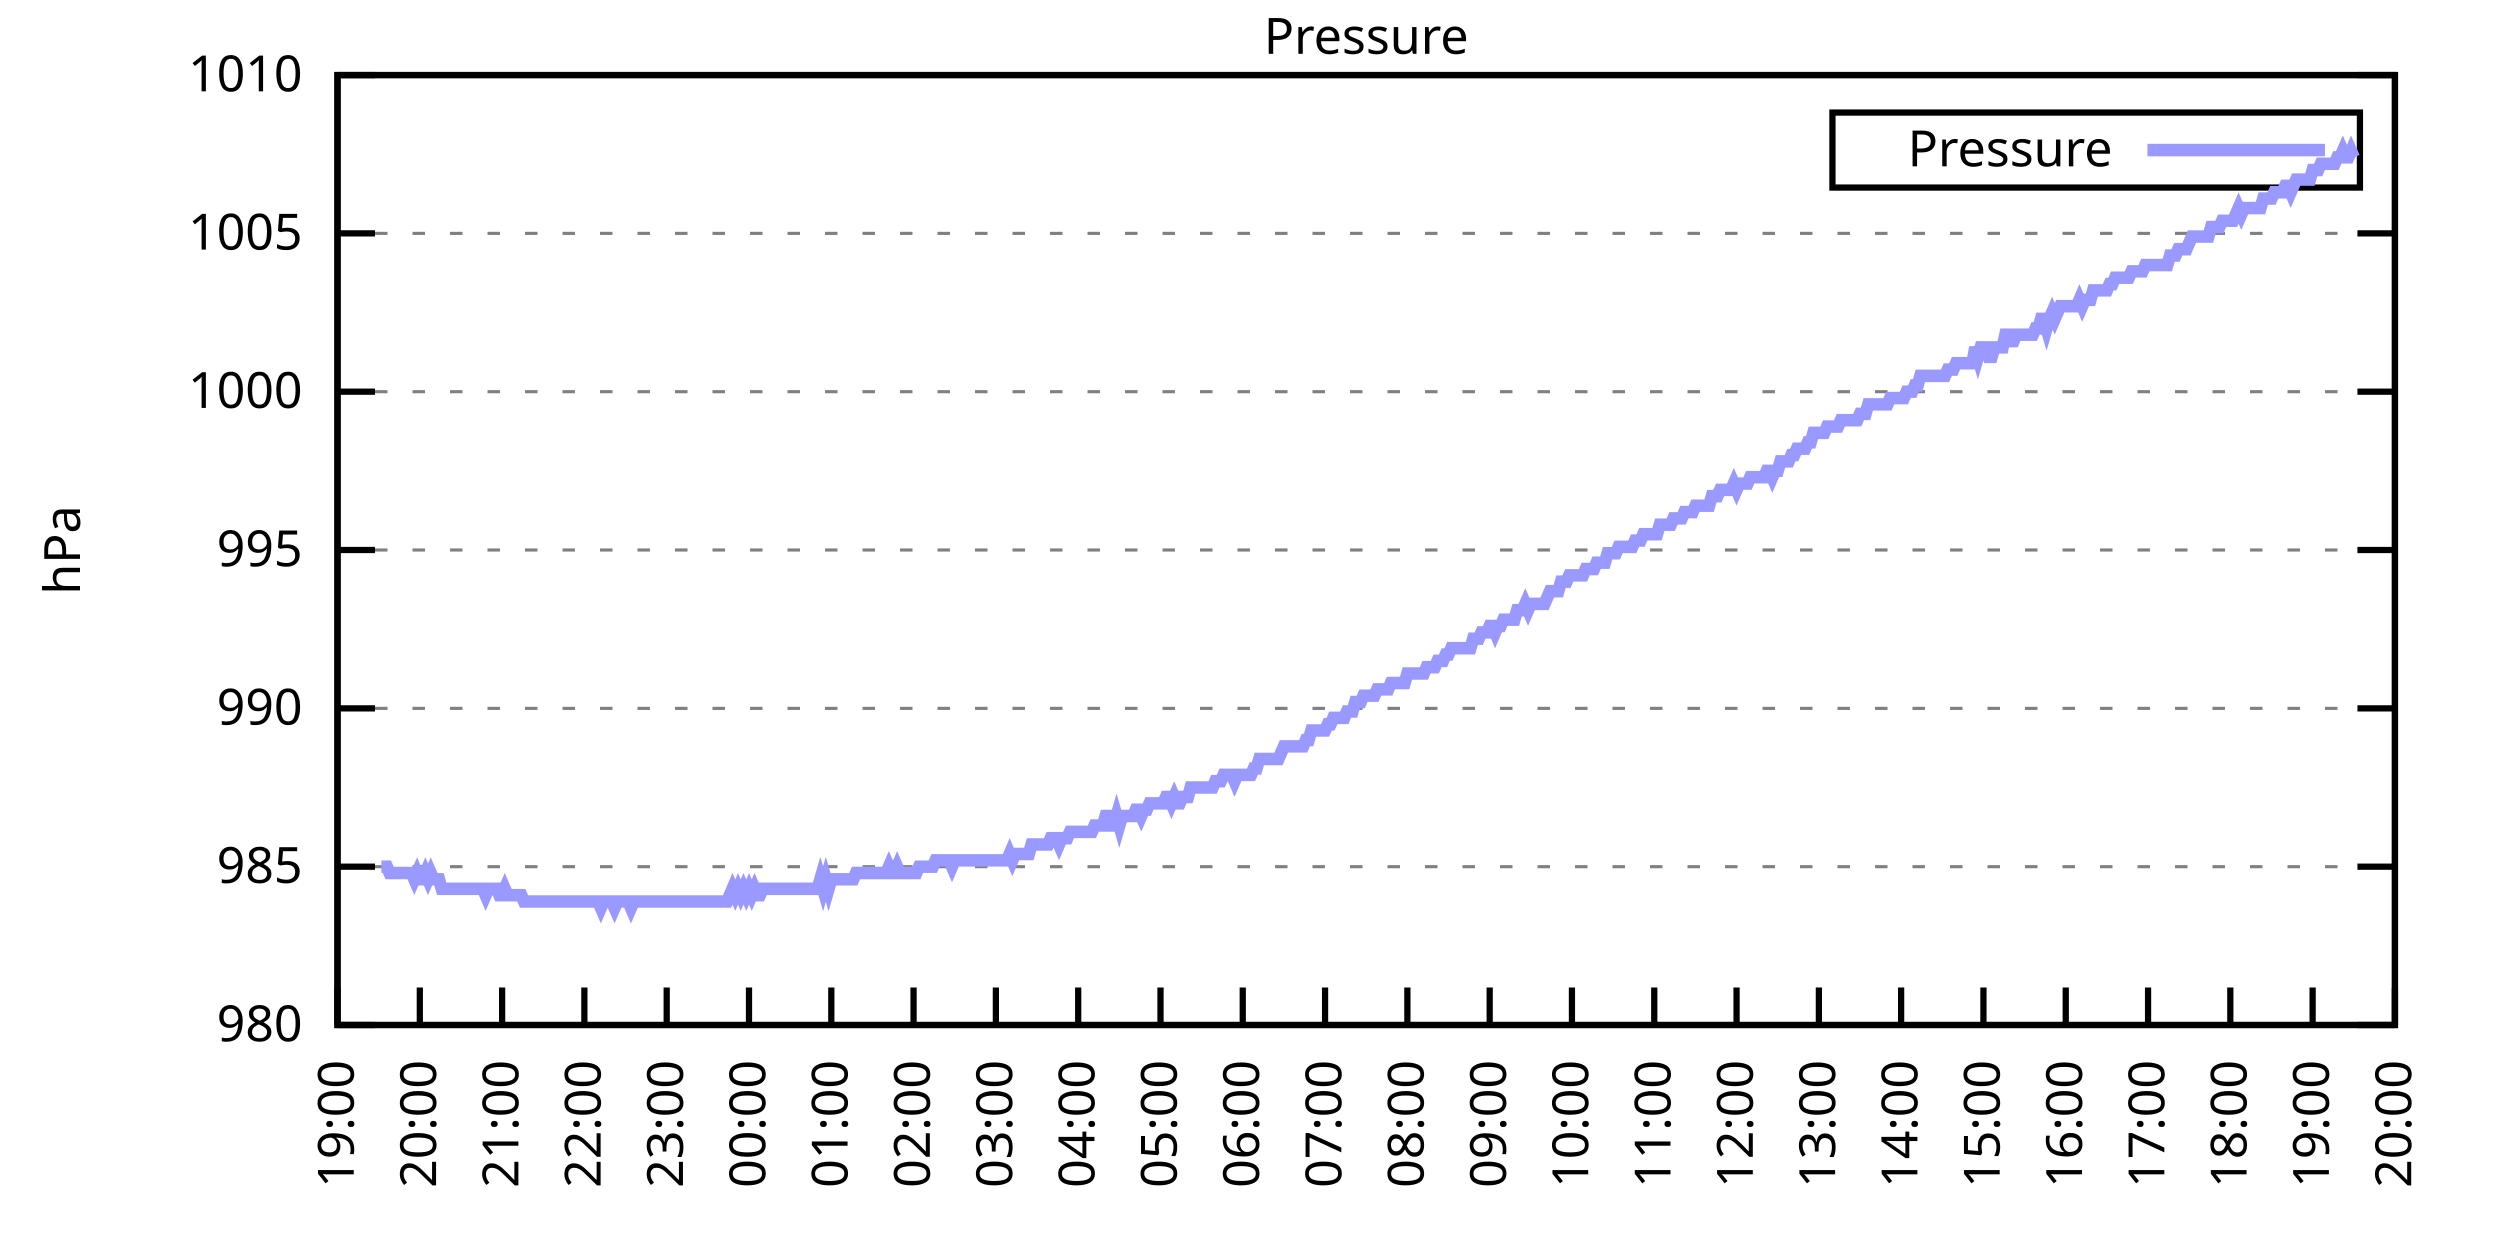
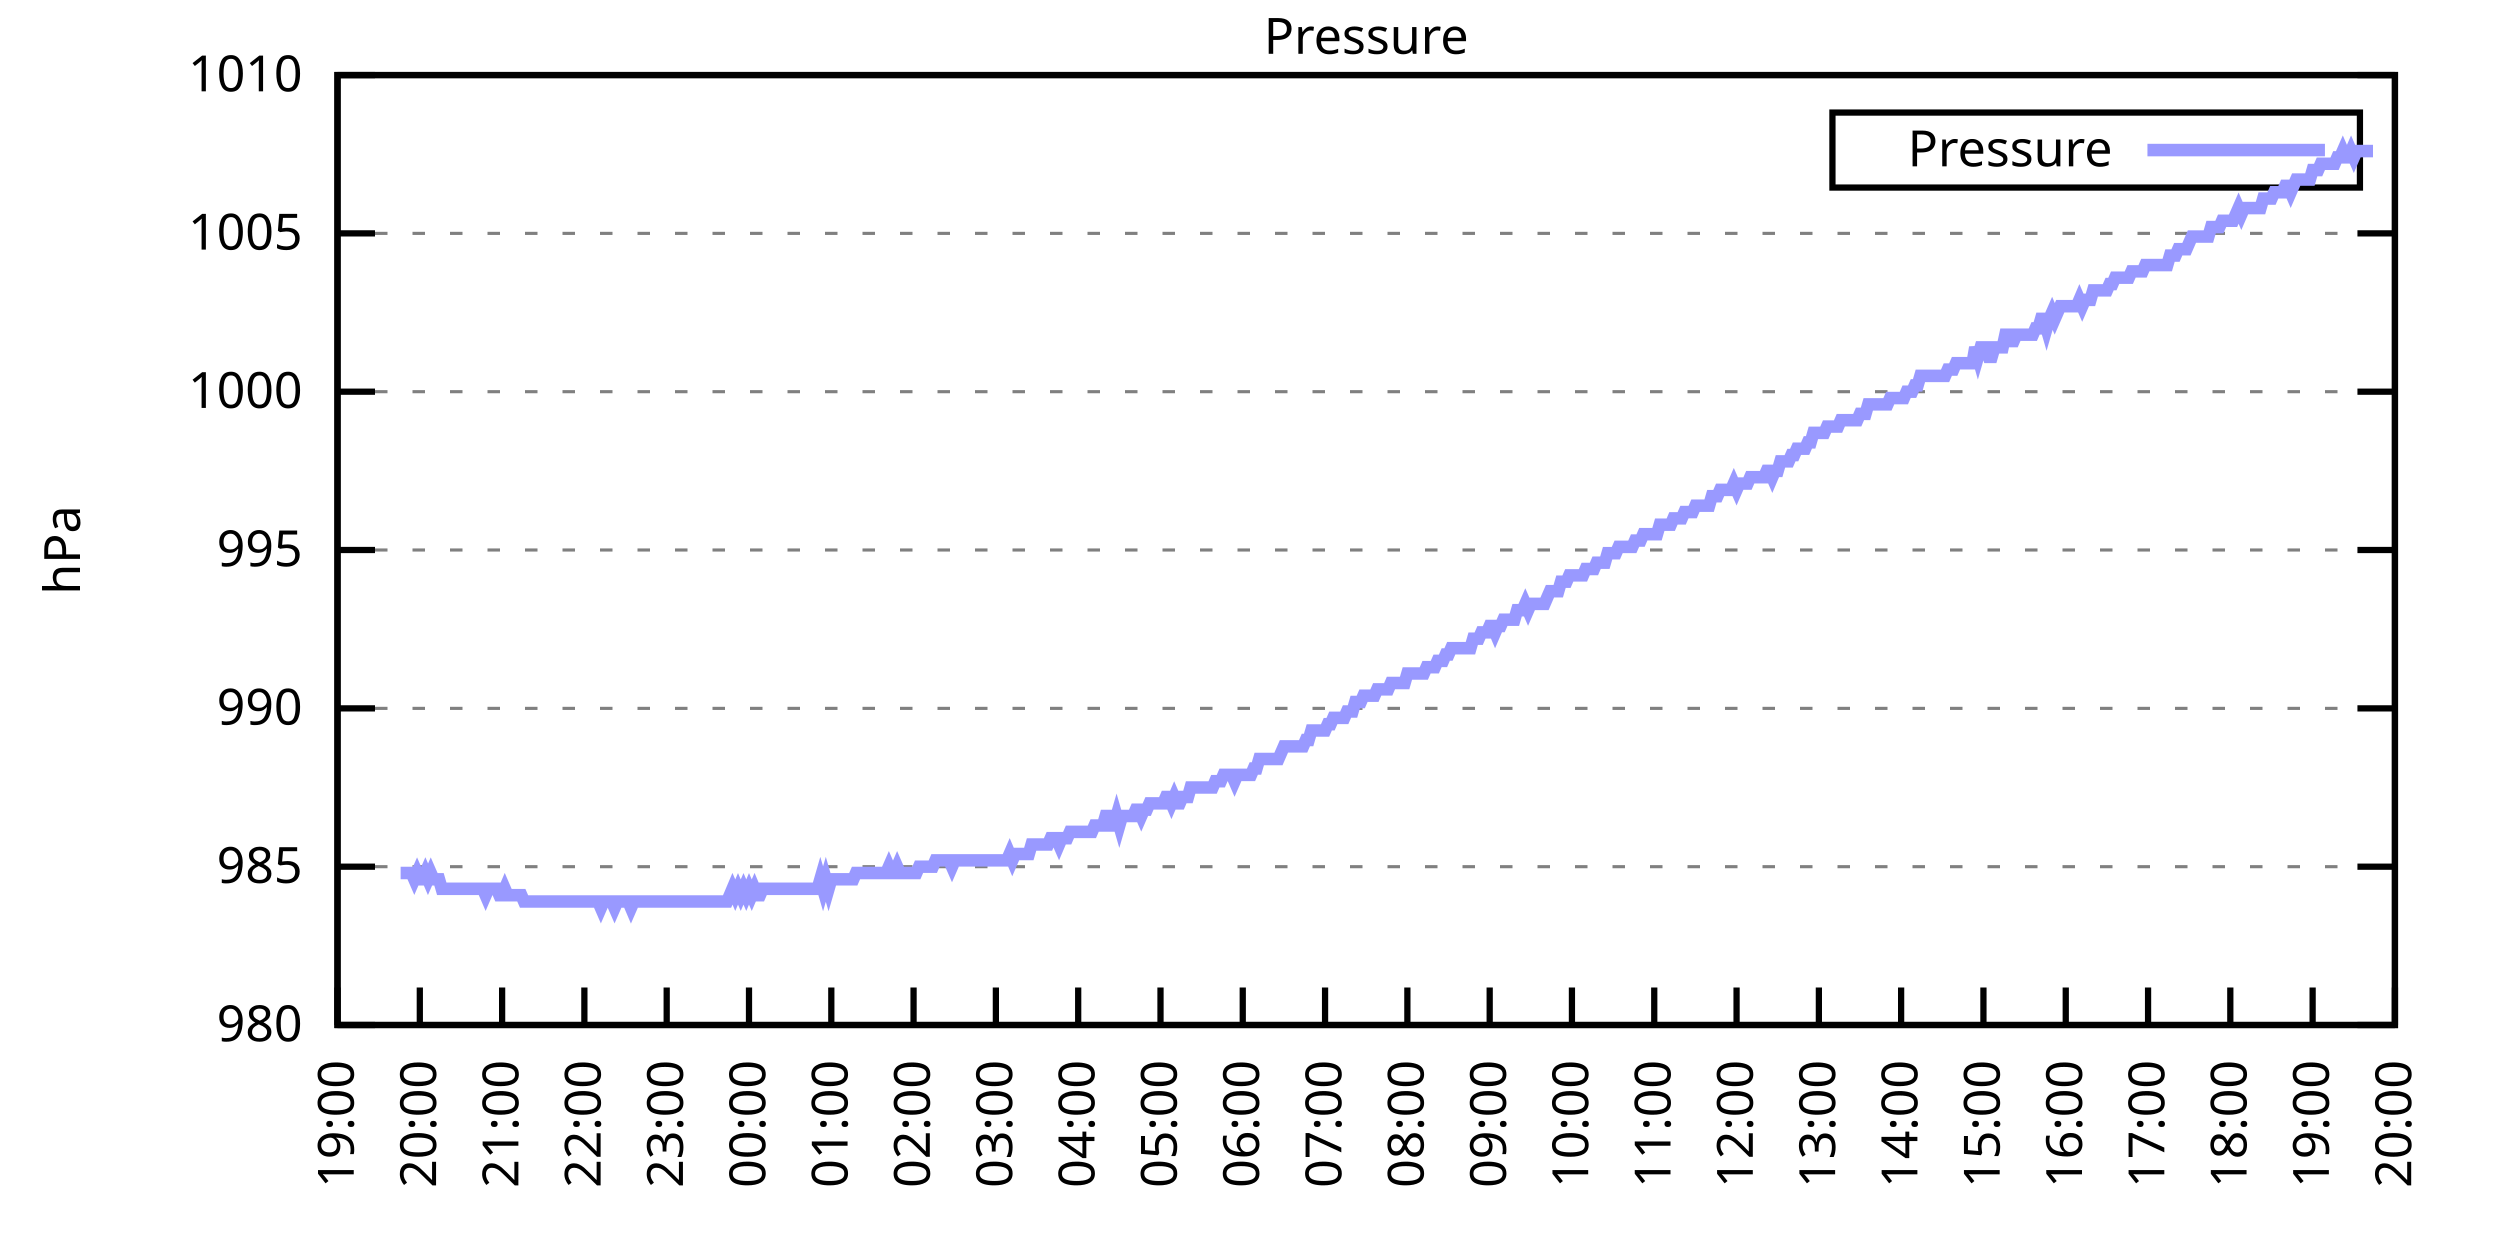
<svg xmlns="http://www.w3.org/2000/svg" xmlns:xlink="http://www.w3.org/1999/xlink" width="400" height="200" viewBox="0 0 400 200">
  <g id="gnuplot_canvas">
    <rect x="0" y="0" width="400" height="200" fill="none" />
    <defs>
      <circle id="gpDot" r="0.5" stroke-width="0.5" stroke="currentColor" />
      <path id="gpPt0" stroke-width="0.333" stroke="currentColor" d="M-1,0 h2 M0,-1 v2" />
      <path id="gpPt1" stroke-width="0.333" stroke="currentColor" d="M-1,-1 L1,1 M1,-1 L-1,1" />
      <path id="gpPt2" stroke-width="0.333" stroke="currentColor" d="M-1,0 L1,0 M0,-1 L0,1 M-1,-1 L1,1 M-1,1 L1,-1" />
      <rect id="gpPt3" stroke-width="0.333" stroke="currentColor" x="-1" y="-1" width="2" height="2" />
      <rect id="gpPt4" stroke-width="0.333" stroke="currentColor" fill="currentColor" x="-1" y="-1" width="2" height="2" />
      <circle id="gpPt5" stroke-width="0.333" stroke="currentColor" cx="0" cy="0" r="1" />
      <use xlink:href="#gpPt5" id="gpPt6" fill="currentColor" stroke="none" />
      <path id="gpPt7" stroke-width="0.333" stroke="currentColor" d="M0,-1.33 L-1.33,0.67 L1.33,0.67 z" />
      <use xlink:href="#gpPt7" id="gpPt8" fill="currentColor" stroke="none" />
      <use xlink:href="#gpPt7" id="gpPt9" stroke="currentColor" transform="rotate(180)" />
      <use xlink:href="#gpPt9" id="gpPt10" fill="currentColor" stroke="none" />
      <use xlink:href="#gpPt3" id="gpPt11" stroke="currentColor" transform="rotate(45)" />
      <use xlink:href="#gpPt11" id="gpPt12" fill="currentColor" stroke="none" />
      <path id="gpPt13" stroke-width="0.333" stroke="currentColor" d="M0,1.330 L1.265,0.411 L0.782,-1.067 L-0.782,-1.076 L-1.265,0.411 z" />
      <use xlink:href="#gpPt13" id="gpPt14" fill="currentColor" stroke="none" />
      <filter id="textbox" filterUnits="objectBoundingBox" x="0" y="0" height="1" width="1">
        <feFlood flood-color="white" flood-opacity="1" result="bgnd" />
        <feComposite in="SourceGraphic" in2="bgnd" operator="atop" />
      </filter>
      <filter id="greybox" filterUnits="objectBoundingBox" x="0" y="0" height="1" width="1">
        <feFlood flood-color="lightgrey" flood-opacity="1" result="grey" />
        <feComposite in="SourceGraphic" in2="grey" operator="atop" />
      </filter>
    </defs>
    <g fill="none" color="white" stroke="currentColor" stroke-width="1.00" stroke-linecap="butt" stroke-linejoin="miter">
</g>
    <g fill="none" color="black" stroke="currentColor" stroke-width="1.00" stroke-linecap="butt" stroke-linejoin="miter">
      <g stroke="none" shape-rendering="crispEdges">
        <polygon fill="rgb(255, 255, 255)" points="54.00,164.00 383.18,164.00 383.18,12.02 54.00,12.02 " />
      </g>
    </g>
    <g fill="none" color="black" stroke="currentColor" stroke-width="1.00" stroke-linecap="butt" stroke-linejoin="miter">
</g>
    <g fill="none" color="black" stroke="black" stroke-width="0.50" stroke-linecap="butt" stroke-linejoin="miter">
</g>
    <g fill="none" color="gray" stroke="currentColor" stroke-width="0.50" stroke-linecap="butt" stroke-linejoin="miter">
      <path stroke="gray" stroke-dasharray="2,4" class="gridline" d="M54.00,164.00 L383.19,164.00  " />
    </g>
    <g fill="none" color="gray" stroke="gray" stroke-width="1.00" stroke-linecap="butt" stroke-linejoin="miter">
</g>
    <g fill="none" color="black" stroke="currentColor" stroke-width="1.00" stroke-linecap="butt" stroke-linejoin="miter">
      <path stroke="black" d="M54.00,164.00 L60.00,164.00 M383.19,164.00 L377.19,164.00  " />
      <g transform="translate(48.40,166.60)" stroke="none" fill="black" font-family="Sans" font-size="8.00" text-anchor="end">
        <text>
          <tspan font-family="Sans"> 980</tspan>
        </text>
      </g>
    </g>
    <g fill="none" color="black" stroke="currentColor" stroke-width="1.00" stroke-linecap="butt" stroke-linejoin="miter">
</g>
    <g fill="none" color="black" stroke="black" stroke-width="0.50" stroke-linecap="butt" stroke-linejoin="miter">
</g>
    <g fill="none" color="gray" stroke="currentColor" stroke-width="0.50" stroke-linecap="butt" stroke-linejoin="miter">
      <path stroke="gray" stroke-dasharray="2,4" class="gridline" d="M54.00,138.67 L383.19,138.67  " />
    </g>
    <g fill="none" color="gray" stroke="gray" stroke-width="1.00" stroke-linecap="butt" stroke-linejoin="miter">
</g>
    <g fill="none" color="black" stroke="currentColor" stroke-width="1.00" stroke-linecap="butt" stroke-linejoin="miter">
      <path stroke="black" d="M54.00,138.67 L60.00,138.67 M383.19,138.67 L377.19,138.67  " />
      <g transform="translate(48.40,141.27)" stroke="none" fill="black" font-family="Sans" font-size="8.00" text-anchor="end">
        <text>
          <tspan font-family="Sans"> 985</tspan>
        </text>
      </g>
    </g>
    <g fill="none" color="black" stroke="currentColor" stroke-width="1.00" stroke-linecap="butt" stroke-linejoin="miter">
</g>
    <g fill="none" color="black" stroke="black" stroke-width="0.50" stroke-linecap="butt" stroke-linejoin="miter">
</g>
    <g fill="none" color="gray" stroke="currentColor" stroke-width="0.50" stroke-linecap="butt" stroke-linejoin="miter">
      <path stroke="gray" stroke-dasharray="2,4" class="gridline" d="M54.00,113.34 L383.19,113.34  " />
    </g>
    <g fill="none" color="gray" stroke="gray" stroke-width="1.00" stroke-linecap="butt" stroke-linejoin="miter">
</g>
    <g fill="none" color="black" stroke="currentColor" stroke-width="1.00" stroke-linecap="butt" stroke-linejoin="miter">
      <path stroke="black" d="M54.00,113.34 L60.00,113.34 M383.19,113.34 L377.19,113.34  " />
      <g transform="translate(48.40,115.94)" stroke="none" fill="black" font-family="Sans" font-size="8.00" text-anchor="end">
        <text>
          <tspan font-family="Sans"> 990</tspan>
        </text>
      </g>
    </g>
    <g fill="none" color="black" stroke="currentColor" stroke-width="1.00" stroke-linecap="butt" stroke-linejoin="miter">
</g>
    <g fill="none" color="black" stroke="black" stroke-width="0.50" stroke-linecap="butt" stroke-linejoin="miter">
</g>
    <g fill="none" color="gray" stroke="currentColor" stroke-width="0.50" stroke-linecap="butt" stroke-linejoin="miter">
      <path stroke="gray" stroke-dasharray="2,4" class="gridline" d="M54.00,88.00 L383.19,88.00  " />
    </g>
    <g fill="none" color="gray" stroke="gray" stroke-width="1.00" stroke-linecap="butt" stroke-linejoin="miter">
</g>
    <g fill="none" color="black" stroke="currentColor" stroke-width="1.00" stroke-linecap="butt" stroke-linejoin="miter">
      <path stroke="black" d="M54.00,88.00 L60.00,88.00 M383.19,88.00 L377.19,88.00  " />
      <g transform="translate(48.40,90.60)" stroke="none" fill="black" font-family="Sans" font-size="8.00" text-anchor="end">
        <text>
          <tspan font-family="Sans"> 995</tspan>
        </text>
      </g>
    </g>
    <g fill="none" color="black" stroke="currentColor" stroke-width="1.00" stroke-linecap="butt" stroke-linejoin="miter">
</g>
    <g fill="none" color="black" stroke="black" stroke-width="0.50" stroke-linecap="butt" stroke-linejoin="miter">
</g>
    <g fill="none" color="gray" stroke="currentColor" stroke-width="0.50" stroke-linecap="butt" stroke-linejoin="miter">
      <path stroke="gray" stroke-dasharray="2,4" class="gridline" d="M54.00,62.67 L383.19,62.67  " />
    </g>
    <g fill="none" color="gray" stroke="gray" stroke-width="1.00" stroke-linecap="butt" stroke-linejoin="miter">
</g>
    <g fill="none" color="black" stroke="currentColor" stroke-width="1.00" stroke-linecap="butt" stroke-linejoin="miter">
      <path stroke="black" d="M54.00,62.67 L60.00,62.67 M383.19,62.67 L377.19,62.67  " />
      <g transform="translate(48.40,65.27)" stroke="none" fill="black" font-family="Sans" font-size="8.00" text-anchor="end">
        <text>
          <tspan font-family="Sans"> 1000</tspan>
        </text>
      </g>
    </g>
    <g fill="none" color="black" stroke="currentColor" stroke-width="1.00" stroke-linecap="butt" stroke-linejoin="miter">
</g>
    <g fill="none" color="black" stroke="black" stroke-width="0.50" stroke-linecap="butt" stroke-linejoin="miter">
</g>
    <g fill="none" color="gray" stroke="currentColor" stroke-width="0.50" stroke-linecap="butt" stroke-linejoin="miter">
      <path stroke="gray" stroke-dasharray="2,4" class="gridline" d="M54.00,37.34 L383.19,37.34  " />
    </g>
    <g fill="none" color="gray" stroke="gray" stroke-width="1.00" stroke-linecap="butt" stroke-linejoin="miter">
</g>
    <g fill="none" color="black" stroke="currentColor" stroke-width="1.00" stroke-linecap="butt" stroke-linejoin="miter">
      <path stroke="black" d="M54.00,37.34 L60.00,37.34 M383.19,37.34 L377.19,37.34  " />
      <g transform="translate(48.40,39.94)" stroke="none" fill="black" font-family="Sans" font-size="8.00" text-anchor="end">
        <text>
          <tspan font-family="Sans"> 1005</tspan>
        </text>
      </g>
    </g>
    <g fill="none" color="black" stroke="currentColor" stroke-width="1.00" stroke-linecap="butt" stroke-linejoin="miter">
</g>
    <g fill="none" color="black" stroke="black" stroke-width="0.50" stroke-linecap="butt" stroke-linejoin="miter">
</g>
    <g fill="none" color="gray" stroke="currentColor" stroke-width="0.50" stroke-linecap="butt" stroke-linejoin="miter">
      <path stroke="gray" stroke-dasharray="2,4" class="gridline" d="M54.00,12.01 L383.19,12.01  " />
    </g>
    <g fill="none" color="gray" stroke="gray" stroke-width="1.00" stroke-linecap="butt" stroke-linejoin="miter">
</g>
    <g fill="none" color="black" stroke="currentColor" stroke-width="1.00" stroke-linecap="butt" stroke-linejoin="miter">
      <path stroke="black" d="M54.00,12.01 L60.00,12.01 M383.19,12.01 L377.19,12.01  " />
      <g transform="translate(48.40,14.61)" stroke="none" fill="black" font-family="Sans" font-size="8.00" text-anchor="end">
        <text>
          <tspan font-family="Sans"> 1010</tspan>
        </text>
      </g>
    </g>
    <g fill="none" color="black" stroke="currentColor" stroke-width="1.00" stroke-linecap="butt" stroke-linejoin="miter">
      <path stroke="black" d="M54.00,164.00 L54.00,158.00  " />
      <g transform="translate(56.60,169.60) rotate(270.00)" stroke="none" fill="black" font-family="Sans" font-size="8.00" text-anchor="end">
        <text>
          <tspan font-family="Sans">19:00</tspan>
        </text>
      </g>
    </g>
    <g fill="none" color="black" stroke="currentColor" stroke-width="1.00" stroke-linecap="butt" stroke-linejoin="miter">
      <path stroke="black" d="M67.17,164.00 L67.17,158.00  " />
      <g transform="translate(69.77,169.60) rotate(270.00)" stroke="none" fill="black" font-family="Sans" font-size="8.00" text-anchor="end">
        <text>
          <tspan font-family="Sans">20:00</tspan>
        </text>
      </g>
    </g>
    <g fill="none" color="black" stroke="currentColor" stroke-width="1.00" stroke-linecap="butt" stroke-linejoin="miter">
      <path stroke="black" d="M80.34,164.00 L80.34,158.00  " />
      <g transform="translate(82.94,169.60) rotate(270.00)" stroke="none" fill="black" font-family="Sans" font-size="8.00" text-anchor="end">
        <text>
          <tspan font-family="Sans">21:00</tspan>
        </text>
      </g>
    </g>
    <g fill="none" color="black" stroke="currentColor" stroke-width="1.00" stroke-linecap="butt" stroke-linejoin="miter">
      <path stroke="black" d="M93.50,164.00 L93.50,158.00  " />
      <g transform="translate(96.10,169.60) rotate(270.00)" stroke="none" fill="black" font-family="Sans" font-size="8.00" text-anchor="end">
        <text>
          <tspan font-family="Sans">22:00</tspan>
        </text>
      </g>
    </g>
    <g fill="none" color="black" stroke="currentColor" stroke-width="1.00" stroke-linecap="butt" stroke-linejoin="miter">
      <path stroke="black" d="M106.67,164.00 L106.67,158.00  " />
      <g transform="translate(109.27,169.60) rotate(270.00)" stroke="none" fill="black" font-family="Sans" font-size="8.00" text-anchor="end">
        <text>
          <tspan font-family="Sans">23:00</tspan>
        </text>
      </g>
    </g>
    <g fill="none" color="black" stroke="currentColor" stroke-width="1.00" stroke-linecap="butt" stroke-linejoin="miter">
      <path stroke="black" d="M119.84,164.00 L119.84,158.00  " />
      <g transform="translate(122.44,169.60) rotate(270.00)" stroke="none" fill="black" font-family="Sans" font-size="8.00" text-anchor="end">
        <text>
          <tspan font-family="Sans">00:00</tspan>
        </text>
      </g>
    </g>
    <g fill="none" color="black" stroke="currentColor" stroke-width="1.00" stroke-linecap="butt" stroke-linejoin="miter">
      <path stroke="black" d="M133.01,164.00 L133.01,158.00  " />
      <g transform="translate(135.61,169.60) rotate(270.00)" stroke="none" fill="black" font-family="Sans" font-size="8.00" text-anchor="end">
        <text>
          <tspan font-family="Sans">01:00</tspan>
        </text>
      </g>
    </g>
    <g fill="none" color="black" stroke="currentColor" stroke-width="1.00" stroke-linecap="butt" stroke-linejoin="miter">
      <path stroke="black" d="M146.17,164.00 L146.17,158.00  " />
      <g transform="translate(148.77,169.60) rotate(270.00)" stroke="none" fill="black" font-family="Sans" font-size="8.00" text-anchor="end">
        <text>
          <tspan font-family="Sans">02:00</tspan>
        </text>
      </g>
    </g>
    <g fill="none" color="black" stroke="currentColor" stroke-width="1.00" stroke-linecap="butt" stroke-linejoin="miter">
      <path stroke="black" d="M159.34,164.00 L159.34,158.00  " />
      <g transform="translate(161.94,169.60) rotate(270.00)" stroke="none" fill="black" font-family="Sans" font-size="8.00" text-anchor="end">
        <text>
          <tspan font-family="Sans">03:00</tspan>
        </text>
      </g>
    </g>
    <g fill="none" color="black" stroke="currentColor" stroke-width="1.00" stroke-linecap="butt" stroke-linejoin="miter">
      <path stroke="black" d="M172.51,164.00 L172.51,158.00  " />
      <g transform="translate(175.11,169.60) rotate(270.00)" stroke="none" fill="black" font-family="Sans" font-size="8.00" text-anchor="end">
        <text>
          <tspan font-family="Sans">04:00</tspan>
        </text>
      </g>
    </g>
    <g fill="none" color="black" stroke="currentColor" stroke-width="1.00" stroke-linecap="butt" stroke-linejoin="miter">
      <path stroke="black" d="M185.68,164.00 L185.68,158.00  " />
      <g transform="translate(188.28,169.60) rotate(270.00)" stroke="none" fill="black" font-family="Sans" font-size="8.00" text-anchor="end">
        <text>
          <tspan font-family="Sans">05:00</tspan>
        </text>
      </g>
    </g>
    <g fill="none" color="black" stroke="currentColor" stroke-width="1.00" stroke-linecap="butt" stroke-linejoin="miter">
      <path stroke="black" d="M198.84,164.00 L198.84,158.00  " />
      <g transform="translate(201.44,169.60) rotate(270.00)" stroke="none" fill="black" font-family="Sans" font-size="8.00" text-anchor="end">
        <text>
          <tspan font-family="Sans">06:00</tspan>
        </text>
      </g>
    </g>
    <g fill="none" color="black" stroke="currentColor" stroke-width="1.00" stroke-linecap="butt" stroke-linejoin="miter">
      <path stroke="black" d="M212.01,164.00 L212.01,158.00  " />
      <g transform="translate(214.61,169.60) rotate(270.00)" stroke="none" fill="black" font-family="Sans" font-size="8.00" text-anchor="end">
        <text>
          <tspan font-family="Sans">07:00</tspan>
        </text>
      </g>
    </g>
    <g fill="none" color="black" stroke="currentColor" stroke-width="1.00" stroke-linecap="butt" stroke-linejoin="miter">
      <path stroke="black" d="M225.18,164.00 L225.18,158.00  " />
      <g transform="translate(227.78,169.60) rotate(270.00)" stroke="none" fill="black" font-family="Sans" font-size="8.00" text-anchor="end">
        <text>
          <tspan font-family="Sans">08:00</tspan>
        </text>
      </g>
    </g>
    <g fill="none" color="black" stroke="currentColor" stroke-width="1.00" stroke-linecap="butt" stroke-linejoin="miter">
      <path stroke="black" d="M238.35,164.00 L238.35,158.00  " />
      <g transform="translate(240.95,169.60) rotate(270.00)" stroke="none" fill="black" font-family="Sans" font-size="8.00" text-anchor="end">
        <text>
          <tspan font-family="Sans">09:00</tspan>
        </text>
      </g>
    </g>
    <g fill="none" color="black" stroke="currentColor" stroke-width="1.00" stroke-linecap="butt" stroke-linejoin="miter">
      <path stroke="black" d="M251.51,164.00 L251.51,158.00  " />
      <g transform="translate(254.11,169.60) rotate(270.00)" stroke="none" fill="black" font-family="Sans" font-size="8.00" text-anchor="end">
        <text>
          <tspan font-family="Sans">10:00</tspan>
        </text>
      </g>
    </g>
    <g fill="none" color="black" stroke="currentColor" stroke-width="1.00" stroke-linecap="butt" stroke-linejoin="miter">
      <path stroke="black" d="M264.68,164.00 L264.68,158.00  " />
      <g transform="translate(267.28,169.60) rotate(270.00)" stroke="none" fill="black" font-family="Sans" font-size="8.00" text-anchor="end">
        <text>
          <tspan font-family="Sans">11:00</tspan>
        </text>
      </g>
    </g>
    <g fill="none" color="black" stroke="currentColor" stroke-width="1.00" stroke-linecap="butt" stroke-linejoin="miter">
      <path stroke="black" d="M277.85,164.00 L277.85,158.00  " />
      <g transform="translate(280.45,169.60) rotate(270.00)" stroke="none" fill="black" font-family="Sans" font-size="8.00" text-anchor="end">
        <text>
          <tspan font-family="Sans">12:00</tspan>
        </text>
      </g>
    </g>
    <g fill="none" color="black" stroke="currentColor" stroke-width="1.00" stroke-linecap="butt" stroke-linejoin="miter">
      <path stroke="black" d="M291.02,164.00 L291.02,158.00  " />
      <g transform="translate(293.62,169.60) rotate(270.00)" stroke="none" fill="black" font-family="Sans" font-size="8.00" text-anchor="end">
        <text>
          <tspan font-family="Sans">13:00</tspan>
        </text>
      </g>
    </g>
    <g fill="none" color="black" stroke="currentColor" stroke-width="1.00" stroke-linecap="butt" stroke-linejoin="miter">
      <path stroke="black" d="M304.18,164.00 L304.18,158.00  " />
      <g transform="translate(306.78,169.60) rotate(270.00)" stroke="none" fill="black" font-family="Sans" font-size="8.00" text-anchor="end">
        <text>
          <tspan font-family="Sans">14:00</tspan>
        </text>
      </g>
    </g>
    <g fill="none" color="black" stroke="currentColor" stroke-width="1.00" stroke-linecap="butt" stroke-linejoin="miter">
      <path stroke="black" d="M317.35,164.00 L317.35,158.00  " />
      <g transform="translate(319.95,169.60) rotate(270.00)" stroke="none" fill="black" font-family="Sans" font-size="8.00" text-anchor="end">
        <text>
          <tspan font-family="Sans">15:00</tspan>
        </text>
      </g>
    </g>
    <g fill="none" color="black" stroke="currentColor" stroke-width="1.00" stroke-linecap="butt" stroke-linejoin="miter">
      <path stroke="black" d="M330.52,164.00 L330.52,158.00  " />
      <g transform="translate(333.12,169.60) rotate(270.00)" stroke="none" fill="black" font-family="Sans" font-size="8.00" text-anchor="end">
        <text>
          <tspan font-family="Sans">16:00</tspan>
        </text>
      </g>
    </g>
    <g fill="none" color="black" stroke="currentColor" stroke-width="1.00" stroke-linecap="butt" stroke-linejoin="miter">
      <path stroke="black" d="M343.69,164.00 L343.69,158.00  " />
      <g transform="translate(346.29,169.60) rotate(270.00)" stroke="none" fill="black" font-family="Sans" font-size="8.00" text-anchor="end">
        <text>
          <tspan font-family="Sans">17:00</tspan>
        </text>
      </g>
    </g>
    <g fill="none" color="black" stroke="currentColor" stroke-width="1.00" stroke-linecap="butt" stroke-linejoin="miter">
      <path stroke="black" d="M356.85,164.00 L356.85,158.00  " />
      <g transform="translate(359.45,169.60) rotate(270.00)" stroke="none" fill="black" font-family="Sans" font-size="8.00" text-anchor="end">
        <text>
          <tspan font-family="Sans">18:00</tspan>
        </text>
      </g>
    </g>
    <g fill="none" color="black" stroke="currentColor" stroke-width="1.00" stroke-linecap="butt" stroke-linejoin="miter">
      <path stroke="black" d="M370.02,164.00 L370.02,158.00  " />
      <g transform="translate(372.62,169.60) rotate(270.00)" stroke="none" fill="black" font-family="Sans" font-size="8.00" text-anchor="end">
        <text>
          <tspan font-family="Sans">19:00</tspan>
        </text>
      </g>
    </g>
    <g fill="none" color="black" stroke="currentColor" stroke-width="1.00" stroke-linecap="butt" stroke-linejoin="miter">
      <path stroke="black" d="M383.19,164.00 L383.19,158.00  " />
      <g transform="translate(385.79,169.60) rotate(270.00)" stroke="none" fill="black" font-family="Sans" font-size="8.00" text-anchor="end">
        <text>
          <tspan font-family="Sans">20:00</tspan>
        </text>
      </g>
    </g>
    <g fill="none" color="black" stroke="currentColor" stroke-width="1.00" stroke-linecap="butt" stroke-linejoin="miter">
</g>
    <g fill="none" color="black" stroke="currentColor" stroke-width="1.00" stroke-linecap="butt" stroke-linejoin="miter">
      <path stroke="black" d="M54.00,12.01 L54.00,164.00 L383.19,164.00 L383.19,12.01 L54.00,12.01 Z  " />
    </g>
    <g fill="none" color="black" stroke="currentColor" stroke-width="1.00" stroke-linecap="butt" stroke-linejoin="miter">
</g>
    <g fill="none" color="black" stroke="currentColor" stroke-width="1.00" stroke-linecap="butt" stroke-linejoin="miter">
      <path stroke="black" d="M293.19,30.01 L293.19,18.01 L377.59,18.01 L377.59,30.01 L293.19,30.01 Z  " />
    </g>
    <g id="Pressure_plot_1">
      <g fill="none" color="white" stroke="black" stroke-width="2.00" stroke-linecap="butt" stroke-linejoin="miter">
</g>
      <g fill="none" color="black" stroke="currentColor" stroke-width="2.00" stroke-linecap="butt" stroke-linejoin="miter">
        <g transform="translate(337.99,26.61)" stroke="none" fill="black" font-family="Sans" font-size="8.00" text-anchor="end">
          <text>
            <tspan font-family="Sans">Pressure</tspan>
          </text>
        </g>
      </g>
      <g fill="none" color="black" stroke="currentColor" stroke-width="2.00" stroke-linecap="butt" stroke-linejoin="miter">
-         <path stroke="rgb(153, 153, 255)" d="M343.59,24.01 L371.99,24.01 M61.02,138.67 L61.46,138.67 L61.90,138.67 L62.34,139.68 L62.78,139.68 L63.22,139.68   L63.66,139.68 L64.10,139.68 L64.53,139.68 L64.97,139.68 L65.41,139.68 L65.85,139.68 L66.29,140.69 L66.73,139.68   L67.17,140.69 L67.61,140.69 L68.05,139.68 L68.48,140.69 L68.92,139.68 L69.36,140.69 L69.80,140.69 L70.24,140.69   L70.68,142.21 L71.12,142.21 L71.56,142.21 L72.00,142.21 L72.43,142.21 L72.87,142.21 L73.31,142.21 L73.75,142.21   L74.19,142.21 L74.63,142.21 L75.07,142.21 L75.51,142.21 L75.95,142.21 L76.38,142.21 L76.82,142.21 L77.26,142.21   L77.70,143.23 L78.14,142.21 L78.58,142.21 L79.02,142.21 L79.46,142.21 L79.90,143.23 L80.34,143.23 L80.77,142.21   L81.21,143.23 L81.65,143.23 L82.09,143.23 L82.53,143.23 L82.97,143.23 L83.41,143.23 L83.85,144.24 L84.29,144.24   L84.72,144.24 L85.16,144.24 L85.60,144.24 L86.04,144.24 L86.48,144.24 L86.92,144.24 L87.36,144.24 L87.80,144.24   L88.24,144.24 L88.67,144.24 L89.11,144.24 L89.55,144.24 L89.99,144.24 L90.43,144.24 L90.87,144.24 L91.31,144.24   L91.75,144.24 L92.19,144.24 L92.62,144.24 L93.06,144.24 L93.50,144.24 L93.94,144.24 L94.38,144.24 L94.82,144.24   L95.26,144.24 L95.70,144.24 L96.14,145.25 L96.58,144.24 L97.01,144.24 L97.45,144.24 L97.89,144.24 L98.33,145.25   L98.77,144.24 L99.21,144.24 L99.65,144.24 L100.09,144.24 L100.53,144.24 L100.96,145.25 L101.40,144.24 L101.84,144.24   L102.28,144.24 L102.72,144.24 L103.16,144.24 L103.60,144.24 L104.04,144.24 L104.48,144.24 L104.91,144.24 L105.35,144.24   L105.79,144.24 L106.23,144.24 L106.67,144.24 L107.11,144.24 L107.55,144.24 L107.99,144.24 L108.43,144.24 L108.87,144.24   L109.30,144.24 L109.74,144.24 L110.18,144.24 L110.62,144.24 L111.06,144.24 L111.50,144.24 L111.94,144.24 L112.38,144.24   L112.82,144.24 L113.25,144.24 L113.69,144.24 L114.13,144.24 L114.57,144.24 L115.01,144.24 L115.45,144.24 L115.89,144.24   L116.33,144.24 L116.77,143.23 L117.20,142.21 L117.64,143.23 L118.08,142.21 L118.52,143.23 L118.96,142.21 L119.40,143.23   L119.84,142.21 L120.28,143.23 L120.72,142.21 L121.15,143.23 L121.59,143.23 L122.03,142.21 L122.47,142.21 L122.91,142.21   L123.35,142.21 L123.79,142.21 L124.23,142.21 L124.67,142.21 L125.11,142.21 L125.54,142.21 L125.98,142.21 L126.42,142.21   L126.86,142.21 L127.30,142.21 L127.74,142.21 L128.18,142.21 L128.62,142.21 L129.06,142.21 L129.49,142.21 L129.93,142.21   L130.37,142.21 L130.81,142.21 L131.25,140.69 L131.69,142.21 L132.13,140.69 L132.57,142.21 L133.01,140.69 L133.44,140.69   L133.88,140.69 L134.32,140.69 L134.76,140.69 L135.20,140.69 L135.64,140.69 L136.08,140.69 L136.52,140.69 L136.96,139.68   L137.39,139.68 L137.83,139.68 L138.27,139.68 L138.71,139.68 L139.15,139.68 L139.59,139.68 L140.03,139.68 L140.47,139.68   L140.91,139.68 L141.35,139.68 L141.78,139.68 L142.22,138.67 L142.66,139.68 L143.10,139.68 L143.54,138.67 L143.98,139.68   L144.42,139.68 L144.86,139.68 L145.30,139.68 L145.73,139.68 L146.17,139.68 L146.61,139.68 L147.05,138.67 L147.49,138.67   L147.93,138.67 L148.37,138.67 L148.81,138.67 L149.25,138.67 L149.68,137.66 L150.12,137.66 L150.56,137.66 L151.00,137.66   L151.44,137.66 L151.88,137.66 L152.32,138.67 L152.76,137.66 L153.20,137.66 L153.63,137.66 L154.07,137.66 L154.51,137.66   L154.95,137.66 L155.39,137.66 L155.83,137.66 L156.27,137.66 L156.71,137.66 L157.15,137.66 L157.59,137.66 L158.02,137.66   L158.46,137.66 L158.90,137.66 L159.34,137.66 L159.78,137.66 L160.22,137.66 L160.66,137.66 L161.10,137.66 L161.54,136.64   L161.97,137.66 L162.41,136.64 L162.85,136.64 L163.29,136.64 L163.73,136.64 L164.17,136.64 L164.61,136.64 L165.05,135.12   L165.49,135.12 L165.92,135.12 L166.36,135.12 L166.80,135.12 L167.24,135.12 L167.68,135.12 L168.12,134.11 L168.56,134.11   L169.00,134.11 L169.44,135.12 L169.87,134.11 L170.31,134.11 L170.75,134.11 L171.19,133.10 L171.63,133.10 L172.07,133.10   L172.51,133.10 L172.95,133.10 L173.39,133.10 L173.83,133.10 L174.26,133.10 L174.70,133.10 L175.14,132.08 L175.58,132.08   L176.02,132.08 L176.46,132.08 L176.90,130.56 L177.34,130.56 L177.78,132.08 L178.21,132.08 L178.65,130.56 L179.09,132.08   L179.53,130.56 L179.97,130.56 L180.41,130.56 L180.85,130.56 L181.29,130.56 L181.73,129.55 L182.16,129.55 L182.60,130.56   L183.04,129.55 L183.48,129.55 L183.92,128.54 L184.36,128.54 L184.80,128.54 L185.24,128.54 L185.68,128.54 L186.11,128.54   L186.55,127.52 L186.99,127.52 L187.43,128.54 L187.87,127.52 L188.31,128.54 L188.75,128.54 L189.19,127.52 L189.63,127.52   L190.07,127.52 L190.50,126.00 L190.94,126.00 L191.38,126.00 L191.82,126.00 L192.26,126.00 L192.70,126.00 L193.14,126.00   L193.58,126.00 L194.02,126.00 L194.45,124.99 L194.89,124.99 L195.33,124.99 L195.77,123.98 L196.21,123.98 L196.65,123.98   L197.09,123.98 L197.53,124.99 L197.97,123.98 L198.40,123.98 L198.84,123.98 L199.28,123.98 L199.72,123.98 L200.16,123.98   L200.60,122.96 L201.04,122.96 L201.48,121.44 L201.92,121.44 L202.35,121.44 L202.79,121.44 L203.23,121.44 L203.67,121.44   L204.11,121.44 L204.55,121.44 L204.99,120.43 L205.43,119.42 L205.87,119.42 L206.31,119.42 L206.74,119.42 L207.18,119.42   L207.62,119.42 L208.06,119.42 L208.50,119.42 L208.94,118.40 L209.38,118.40 L209.82,116.88 L210.26,116.88 L210.69,116.88   L211.13,116.88 L211.57,116.88 L212.01,116.88 L212.45,115.87 L212.89,115.87 L213.33,114.86 L213.77,114.86 L214.21,114.86   L214.64,114.86 L215.08,114.86 L215.52,113.84 L215.96,113.84 L216.40,113.84 L216.84,112.32 L217.28,112.32 L217.72,112.32   L218.16,111.31 L218.60,111.31 L219.03,111.31 L219.47,111.31 L219.91,111.31 L220.35,110.30 L220.79,110.30 L221.23,110.30   L221.67,110.30 L222.11,110.30 L222.55,109.28 L222.98,109.28 L223.42,109.28 L223.86,109.28 L224.30,109.28 L224.74,109.28   L225.18,107.76 L225.62,107.76 L226.06,107.76 L226.50,107.76 L226.93,107.76 L227.37,107.76 L227.81,107.76 L228.25,106.75   L228.69,106.75 L229.13,106.75 L229.57,106.75 L230.01,105.74 L230.45,105.74 L230.88,105.74 L231.32,104.72 L231.76,104.72   L232.20,103.71 L232.64,103.71 L233.08,103.71 L233.52,103.71 L233.96,103.71 L234.40,103.71 L234.84,103.71 L235.27,103.71   L235.71,102.19 L236.15,102.19 L236.59,102.19 L237.03,101.18 L237.47,101.18 L237.91,101.18 L238.35,100.16 L238.79,100.16   L239.22,101.18 L239.66,100.16 L240.10,100.16 L240.54,99.15 L240.98,99.15 L241.42,99.15 L241.86,99.15 L242.30,99.15   L242.74,97.63 L243.17,97.63 L243.61,97.63 L244.05,96.62 L244.49,97.63 L244.93,96.62 L245.37,96.62 L245.81,96.62   L246.25,96.62 L246.69,96.62 L247.12,96.62 L247.56,95.60 L248.00,94.59 L248.44,94.59 L248.88,94.59 L249.32,94.59   L249.76,93.07 L250.20,93.07 L250.64,93.07 L251.08,92.06 L251.51,92.06 L251.95,92.06 L252.39,92.06 L252.83,92.06   L253.27,92.06 L253.71,91.04 L254.15,91.04 L254.59,91.04 L255.03,91.04 L255.46,90.03 L255.90,90.03 L256.34,90.03   L256.78,90.03 L257.22,88.51 L257.66,88.51 L258.10,88.51 L258.54,88.51 L258.98,87.50 L259.41,87.50 L259.85,87.50   L260.29,87.50 L260.73,87.50 L261.17,87.50 L261.61,86.49 L262.05,86.49 L262.49,86.49 L262.93,85.47 L263.36,85.47   L263.80,85.47 L264.24,85.47 L264.68,85.47 L265.12,85.47 L265.56,83.95 L266.00,83.95 L266.44,83.95 L266.88,83.95   L267.32,83.95 L267.75,82.94 L268.19,82.94 L268.63,82.94 L269.07,82.94 L269.51,81.93 L269.95,81.93 L270.39,81.93   L270.83,81.93 L271.27,80.91 L271.70,80.91 L272.14,80.91 L272.58,80.91 L273.02,80.91 L273.46,80.91 L273.90,79.39   L274.34,79.39 L274.78,79.39 L275.22,78.38 L275.65,78.38 L276.09,78.38 L276.53,78.38 L276.97,78.38 L277.41,77.37   L277.85,78.38 L278.29,77.37 L278.73,77.37 L279.17,77.37 L279.60,77.37 L280.04,76.35 L280.48,76.35 L280.92,76.35   L281.36,76.35 L281.80,76.35 L282.24,76.35 L282.68,75.34 L283.12,75.34 L283.56,76.35 L283.99,75.34 L284.43,75.34   L284.87,73.82 L285.31,73.82 L285.75,73.82 L286.19,73.82 L286.63,72.81 L287.07,72.81 L287.51,71.79 L287.94,71.79   L288.38,71.79 L288.82,71.79 L289.26,70.78 L289.70,70.78 L290.14,69.26 L290.58,69.26 L291.02,69.26 L291.46,69.26   L291.89,69.26 L292.33,68.25 L292.77,68.25 L293.21,68.25 L293.65,68.25 L294.09,68.25 L294.53,67.23 L294.97,67.23   L295.41,67.23 L295.84,67.23 L296.28,67.23 L296.72,67.23 L297.16,67.23 L297.60,66.22 L298.04,66.22 L298.48,66.22   L298.92,64.70 L299.36,64.70 L299.80,64.70 L300.23,64.70 L300.67,64.70 L301.11,64.70 L301.55,64.70 L301.99,64.70   L302.43,63.69 L302.87,63.69 L303.31,63.69 L303.75,63.69 L304.18,63.69 L304.62,63.69 L305.06,62.67 L305.50,62.67   L305.94,62.67 L306.38,61.66 L306.82,61.66 L307.26,60.14 L307.70,60.14 L308.13,60.14 L308.57,60.14 L309.01,60.14   L309.45,60.14 L309.89,60.14 L310.33,60.14 L310.77,60.14 L311.21,60.14 L311.65,59.13 L312.08,59.13 L312.52,59.13   L312.96,58.11 L313.40,58.11 L313.84,58.11 L314.28,58.11 L314.72,58.11 L315.16,58.11 L315.60,58.11 L316.04,55.58   L316.47,57.10 L316.91,55.58 L317.35,55.58 L317.79,55.58 L318.23,57.10 L318.67,57.10 L319.11,55.58 L319.55,55.58   L319.99,55.58 L320.42,55.58 L320.86,53.55 L321.30,53.55 L321.74,54.57 L322.18,54.57 L322.62,53.55 L323.06,53.55   L323.50,53.55 L323.94,53.55 L324.37,53.55 L324.81,53.55 L325.25,53.55 L325.69,52.54 L326.13,52.54 L326.57,51.02   L327.01,51.02 L327.45,52.54 L327.89,51.02 L328.33,50.01 L328.76,51.02 L329.20,50.01 L329.64,48.99 L330.08,48.99   L330.52,48.99 L330.96,48.99 L331.40,48.99 L331.84,48.99 L332.28,48.99 L332.71,47.98 L333.15,48.99 L333.59,47.98   L334.03,47.98 L334.47,47.98 L334.91,46.46 L335.35,46.46 L335.79,46.46 L336.23,46.46 L336.66,46.46 L337.10,46.46   L337.54,45.45 L337.98,45.45 L338.42,44.43 L338.86,44.43 L339.30,44.43 L339.74,44.43 L340.18,44.43 L340.61,44.43   L341.05,43.42 L341.49,43.42 L341.93,43.42 L342.37,43.42 L342.81,43.42 L343.25,42.41 L343.69,42.41 L344.13,42.41   L344.57,42.41 L345.00,42.41 L345.44,42.41 L345.88,42.41 L346.32,42.41 L346.76,42.41 L347.20,40.89 L347.64,40.89   L348.08,40.89 L348.52,39.87 L348.95,39.87 L349.39,39.87 L349.83,39.87 L350.27,38.86 L350.71,37.85 L351.15,37.85   L351.59,37.85 L352.03,37.85 L352.47,37.85 L352.90,37.85 L353.34,37.85 L353.78,36.33 L354.22,36.33 L354.66,36.33   L355.10,36.33 L355.54,35.32 L355.98,35.32 L356.42,35.32 L356.85,35.32 L357.29,35.32 L357.73,34.30 L358.17,33.29   L358.61,34.30 L359.05,33.29 L359.49,33.29 L359.93,33.29 L360.37,33.29 L360.81,33.29 L361.24,33.29 L361.68,33.29   L362.12,31.77 L362.56,31.77 L363.00,31.77 L363.44,31.77 L363.88,30.76 L364.32,30.76 L364.76,30.76 L365.19,30.76   L365.63,29.74 L366.07,29.74 L366.51,30.76 L366.95,29.74 L367.39,28.73 L367.83,28.73 L368.27,28.73 L368.71,28.73   L369.14,28.73 L369.58,28.73 L370.02,27.21 L370.46,27.21 L370.90,27.21 L371.34,26.20 L371.78,26.20 L372.22,26.20   L372.66,26.20 L373.09,26.20 L373.53,26.20 L373.97,25.18 L374.41,25.18 L374.85,24.17 L375.29,25.18 L375.73,25.18   L376.17,24.17 L376.61,25.18  " />
+         <path stroke="rgb(153, 153, 255)" d="M343.59,24.01 L371.99,24.01 M64.10,139.68 L64.53,139.68 L64.97,139.68 L65.41,139.68 L65.85,139.68 L66.29,140.69   L66.73,139.68 L67.17,140.69 L67.61,140.69 L68.05,139.68 L68.48,140.69 L68.92,139.68 L69.36,140.69 L69.80,140.69   L70.24,140.69 L70.68,142.21 L71.12,142.21 L71.56,142.21 L72.00,142.21 L72.43,142.21 L72.87,142.21 L73.31,142.21   L73.75,142.21 L74.19,142.21 L74.63,142.21 L75.07,142.21 L75.51,142.21 L75.95,142.21 L76.38,142.21 L76.82,142.21   L77.26,142.21 L77.70,143.23 L78.14,142.21 L78.58,142.21 L79.02,142.21 L79.46,142.21 L79.90,143.23 L80.34,143.23   L80.77,142.21 L81.21,143.23 L81.65,143.23 L82.09,143.23 L82.53,143.23 L82.97,143.23 L83.41,143.23 L83.85,144.24   L84.29,144.24 L84.72,144.24 L85.16,144.24 L85.60,144.24 L86.04,144.24 L86.48,144.24 L86.92,144.24 L87.36,144.24   L87.80,144.24 L88.24,144.24 L88.67,144.24 L89.11,144.24 L89.55,144.24 L89.99,144.24 L90.43,144.24 L90.87,144.24   L91.31,144.24 L91.75,144.24 L92.19,144.24 L92.62,144.24 L93.06,144.24 L93.50,144.24 L93.94,144.24 L94.38,144.24   L94.82,144.24 L95.26,144.24 L95.70,144.24 L96.14,145.25 L96.58,144.24 L97.01,144.24 L97.45,144.24 L97.89,144.24   L98.33,145.25 L98.77,144.24 L99.21,144.24 L99.65,144.24 L100.09,144.24 L100.53,144.24 L100.96,145.25 L101.40,144.24   L101.84,144.24 L102.28,144.24 L102.72,144.24 L103.16,144.24 L103.60,144.24 L104.04,144.24 L104.48,144.24 L104.91,144.24   L105.35,144.24 L105.79,144.24 L106.23,144.24 L106.67,144.24 L107.11,144.24 L107.55,144.24 L107.99,144.24 L108.43,144.24   L108.87,144.24 L109.30,144.24 L109.74,144.24 L110.18,144.24 L110.62,144.24 L111.06,144.24 L111.50,144.24 L111.94,144.24   L112.38,144.24 L112.82,144.24 L113.25,144.24 L113.69,144.24 L114.13,144.24 L114.57,144.24 L115.01,144.24 L115.45,144.24   L115.89,144.24 L116.33,144.24 L116.77,143.23 L117.20,142.21 L117.64,143.23 L118.08,142.21 L118.52,143.23 L118.96,142.21   L119.40,143.23 L119.84,142.21 L120.28,143.23 L120.72,142.21 L121.15,143.23 L121.59,143.23 L122.03,142.21 L122.47,142.21   L122.91,142.21 L123.35,142.21 L123.79,142.21 L124.23,142.21 L124.67,142.21 L125.11,142.21 L125.54,142.21 L125.98,142.21   L126.42,142.21 L126.86,142.21 L127.30,142.21 L127.74,142.21 L128.18,142.21 L128.62,142.21 L129.06,142.21 L129.49,142.21   L129.93,142.21 L130.37,142.21 L130.81,142.21 L131.25,140.69 L131.69,142.21 L132.13,140.69 L132.57,142.21 L133.01,140.69   L133.44,140.69 L133.88,140.69 L134.32,140.69 L134.76,140.69 L135.20,140.69 L135.64,140.69 L136.08,140.69 L136.52,140.69   L136.96,139.68 L137.39,139.68 L137.83,139.68 L138.27,139.68 L138.71,139.68 L139.15,139.68 L139.59,139.68 L140.03,139.68   L140.47,139.68 L140.91,139.68 L141.35,139.68 L141.78,139.68 L142.22,138.67 L142.66,139.68 L143.10,139.68 L143.54,138.67   L143.98,139.68 L144.42,139.68 L144.86,139.68 L145.30,139.68 L145.73,139.68 L146.17,139.68 L146.61,139.68 L147.05,138.67   L147.49,138.67 L147.93,138.67 L148.37,138.67 L148.81,138.67 L149.25,138.67 L149.68,137.66 L150.12,137.66 L150.56,137.66   L151.00,137.66 L151.44,137.66 L151.88,137.66 L152.32,138.67 L152.76,137.66 L153.20,137.66 L153.63,137.66 L154.07,137.66   L154.51,137.66 L154.95,137.66 L155.39,137.66 L155.83,137.66 L156.27,137.66 L156.71,137.66 L157.15,137.66 L157.59,137.66   L158.02,137.66 L158.46,137.66 L158.90,137.66 L159.34,137.66 L159.78,137.66 L160.22,137.66 L160.66,137.66 L161.10,137.66   L161.54,136.64 L161.97,137.66 L162.41,136.64 L162.85,136.64 L163.29,136.64 L163.73,136.64 L164.17,136.64 L164.61,136.64   L165.05,135.12 L165.49,135.12 L165.92,135.12 L166.36,135.12 L166.80,135.12 L167.24,135.12 L167.68,135.12 L168.12,134.11   L168.56,134.11 L169.00,134.11 L169.44,135.12 L169.87,134.11 L170.31,134.11 L170.75,134.11 L171.19,133.10 L171.63,133.10   L172.07,133.10 L172.51,133.10 L172.95,133.10 L173.39,133.10 L173.83,133.10 L174.26,133.10 L174.70,133.10 L175.14,132.08   L175.58,132.08 L176.02,132.08 L176.46,132.08 L176.90,130.56 L177.34,130.56 L177.78,132.08 L178.21,132.08 L178.65,130.56   L179.09,132.08 L179.53,130.56 L179.97,130.56 L180.41,130.56 L180.85,130.56 L181.29,130.56 L181.73,129.55 L182.16,129.55   L182.60,130.56 L183.04,129.55 L183.48,129.55 L183.92,128.54 L184.36,128.54 L184.80,128.54 L185.24,128.54 L185.68,128.54   L186.11,128.54 L186.55,127.52 L186.99,127.52 L187.43,128.54 L187.87,127.52 L188.31,128.54 L188.75,128.54 L189.19,127.52   L189.63,127.52 L190.07,127.52 L190.50,126.00 L190.94,126.00 L191.38,126.00 L191.82,126.00 L192.26,126.00 L192.70,126.00   L193.14,126.00 L193.58,126.00 L194.02,126.00 L194.45,124.99 L194.89,124.99 L195.33,124.99 L195.77,123.98 L196.21,123.98   L196.65,123.98 L197.09,123.98 L197.53,124.99 L197.97,123.98 L198.40,123.98 L198.84,123.98 L199.28,123.98 L199.72,123.98   L200.16,123.98 L200.60,122.96 L201.04,122.96 L201.48,121.44 L201.92,121.44 L202.35,121.44 L202.79,121.44 L203.23,121.44   L203.67,121.44 L204.11,121.44 L204.55,121.44 L204.99,120.43 L205.43,119.42 L205.87,119.42 L206.31,119.42 L206.74,119.42   L207.18,119.42 L207.62,119.42 L208.06,119.42 L208.50,119.42 L208.94,118.40 L209.38,118.40 L209.82,116.88 L210.26,116.88   L210.69,116.88 L211.13,116.88 L211.57,116.88 L212.01,116.88 L212.45,115.87 L212.89,115.87 L213.33,114.86 L213.77,114.86   L214.21,114.86 L214.64,114.86 L215.08,114.86 L215.52,113.84 L215.96,113.84 L216.40,113.84 L216.84,112.32 L217.28,112.32   L217.72,112.32 L218.16,111.31 L218.60,111.31 L219.03,111.31 L219.47,111.31 L219.91,111.31 L220.35,110.30 L220.79,110.30   L221.23,110.30 L221.67,110.30 L222.11,110.30 L222.55,109.28 L222.98,109.28 L223.42,109.28 L223.86,109.28 L224.30,109.28   L224.74,109.28 L225.18,107.76 L225.62,107.76 L226.06,107.76 L226.50,107.76 L226.93,107.76 L227.37,107.76 L227.81,107.76   L228.25,106.75 L228.69,106.75 L229.13,106.75 L229.57,106.75 L230.01,105.74 L230.45,105.74 L230.88,105.74 L231.32,104.72   L231.76,104.72 L232.20,103.71 L232.64,103.71 L233.08,103.71 L233.52,103.71 L233.96,103.71 L234.40,103.71 L234.84,103.71   L235.27,103.71 L235.71,102.19 L236.15,102.19 L236.59,102.19 L237.03,101.18 L237.47,101.18 L237.91,101.18 L238.35,100.16   L238.79,100.16 L239.22,101.18 L239.66,100.16 L240.10,100.16 L240.54,99.15 L240.98,99.15 L241.42,99.15 L241.86,99.15   L242.30,99.15 L242.74,97.63 L243.17,97.63 L243.61,97.63 L244.05,96.62 L244.49,97.63 L244.93,96.62 L245.37,96.62   L245.81,96.62 L246.25,96.62 L246.69,96.62 L247.12,96.62 L247.56,95.60 L248.00,94.59 L248.44,94.59 L248.88,94.59   L249.32,94.59 L249.76,93.07 L250.20,93.07 L250.64,93.07 L251.08,92.06 L251.51,92.06 L251.95,92.06 L252.39,92.06   L252.83,92.06 L253.27,92.06 L253.71,91.04 L254.15,91.04 L254.59,91.04 L255.03,91.04 L255.46,90.03 L255.90,90.03   L256.34,90.03 L256.78,90.03 L257.22,88.51 L257.66,88.51 L258.10,88.51 L258.54,88.51 L258.98,87.50 L259.41,87.50   L259.85,87.50 L260.29,87.50 L260.73,87.50 L261.17,87.50 L261.61,86.49 L262.05,86.49 L262.49,86.49 L262.93,85.47   L263.36,85.47 L263.80,85.47 L264.24,85.47 L264.68,85.47 L265.12,85.47 L265.56,83.95 L266.00,83.95 L266.44,83.95   L266.88,83.95 L267.32,83.95 L267.75,82.94 L268.19,82.94 L268.63,82.94 L269.07,82.94 L269.51,81.93 L269.95,81.93   L270.39,81.93 L270.83,81.93 L271.27,80.91 L271.70,80.91 L272.14,80.91 L272.58,80.91 L273.02,80.91 L273.46,80.91   L273.90,79.39 L274.34,79.39 L274.78,79.39 L275.22,78.38 L275.65,78.38 L276.09,78.38 L276.53,78.38 L276.97,78.38   L277.41,77.37 L277.85,78.38 L278.29,77.37 L278.73,77.37 L279.17,77.37 L279.60,77.37 L280.04,76.35 L280.48,76.35   L280.92,76.35 L281.36,76.35 L281.80,76.35 L282.24,76.35 L282.68,75.34 L283.12,75.34 L283.56,76.35 L283.99,75.34   L284.43,75.34 L284.87,73.82 L285.31,73.82 L285.75,73.82 L286.19,73.82 L286.63,72.81 L287.07,72.81 L287.51,71.79   L287.94,71.79 L288.38,71.79 L288.82,71.79 L289.26,70.78 L289.70,70.78 L290.14,69.26 L290.58,69.26 L291.02,69.26   L291.46,69.26 L291.89,69.26 L292.33,68.25 L292.77,68.25 L293.21,68.25 L293.65,68.25 L294.09,68.25 L294.53,67.23   L294.97,67.23 L295.41,67.23 L295.84,67.23 L296.28,67.23 L296.72,67.23 L297.16,67.23 L297.60,66.22 L298.04,66.22   L298.48,66.22 L298.92,64.70 L299.36,64.70 L299.80,64.70 L300.23,64.70 L300.67,64.70 L301.11,64.70 L301.55,64.70   L301.99,64.70 L302.43,63.69 L302.87,63.69 L303.31,63.69 L303.75,63.69 L304.18,63.69 L304.62,63.69 L305.06,62.67   L305.50,62.67 L305.94,62.67 L306.38,61.66 L306.82,61.66 L307.26,60.14 L307.70,60.14 L308.13,60.14 L308.57,60.14   L309.01,60.14 L309.45,60.14 L309.89,60.14 L310.33,60.14 L310.77,60.14 L311.21,60.14 L311.65,59.13 L312.08,59.13   L312.52,59.13 L312.96,58.11 L313.40,58.11 L313.84,58.11 L314.28,58.11 L314.72,58.11 L315.16,58.11 L315.60,58.11   L316.04,55.58 L316.47,57.10 L316.91,55.58 L317.35,55.58 L317.79,55.58 L318.23,57.10 L318.67,57.10 L319.11,55.58   L319.55,55.58 L319.99,55.58 L320.42,55.58 L320.86,53.55 L321.30,53.55 L321.74,54.57 L322.18,54.57 L322.62,53.55   L323.06,53.55 L323.50,53.55 L323.94,53.55 L324.37,53.55 L324.81,53.55 L325.25,53.55 L325.69,52.54 L326.13,52.54   L326.57,51.02 L327.01,51.02 L327.45,52.54 L327.89,51.02 L328.33,50.01 L328.76,51.02 L329.20,50.01 L329.64,48.99   L330.08,48.99 L330.52,48.99 L330.96,48.99 L331.40,48.99 L331.84,48.99 L332.28,48.99 L332.71,47.98 L333.15,48.99   L333.59,47.98 L334.03,47.98 L334.47,47.98 L334.91,46.46 L335.35,46.46 L335.79,46.46 L336.23,46.46 L336.66,46.46   L337.10,46.46 L337.54,45.45 L337.98,45.45 L338.42,44.43 L338.86,44.43 L339.30,44.43 L339.74,44.43 L340.18,44.43   L340.61,44.43 L341.05,43.42 L341.49,43.42 L341.93,43.42 L342.37,43.42 L342.81,43.42 L343.25,42.41 L343.69,42.41   L344.13,42.41 L344.57,42.41 L345.00,42.41 L345.44,42.41 L345.88,42.41 L346.32,42.41 L346.76,42.41 L347.20,40.89   L347.64,40.89 L348.08,40.89 L348.52,39.87 L348.95,39.87 L349.39,39.87 L349.83,39.87 L350.27,38.86 L350.71,37.85   L351.15,37.85 L351.59,37.85 L352.03,37.85 L352.47,37.85 L352.90,37.85 L353.34,37.85 L353.78,36.33 L354.22,36.33   L354.66,36.33 L355.10,36.33 L355.54,35.32 L355.98,35.32 L356.42,35.32 L356.85,35.32 L357.29,35.32 L357.73,34.30   L358.17,33.29 L358.61,34.30 L359.05,33.29 L359.49,33.29 L359.93,33.29 L360.37,33.29 L360.81,33.29 L361.24,33.29   L361.68,33.29 L362.12,31.77 L362.56,31.77 L363.00,31.77 L363.44,31.77 L363.88,30.76 L364.32,30.76 L364.76,30.76   L365.19,30.76 L365.63,29.74 L366.07,29.74 L366.51,30.76 L366.95,29.74 L367.39,28.73 L367.83,28.73 L368.27,28.73   L368.71,28.73 L369.14,28.73 L369.58,28.73 L370.02,27.21 L370.46,27.21 L370.90,27.21 L371.34,26.20 L371.78,26.20   L372.22,26.20 L372.66,26.20 L373.09,26.20 L373.53,26.20 L373.97,25.18 L374.41,25.18 L374.85,24.17 L375.29,25.18   L375.73,25.18 L376.17,24.17 L376.61,25.18 L377.05,24.17 L377.48,24.17 L377.92,24.17 L378.36,24.17 L378.80,24.17   L379.24,24.17 L379.68,24.17  " />
      </g>
    </g>
    <g fill="none" color="black" stroke="currentColor" stroke-width="2.00" stroke-linecap="butt" stroke-linejoin="miter">
</g>
    <g fill="none" color="black" stroke="black" stroke-width="1.00" stroke-linecap="butt" stroke-linejoin="miter">
</g>
    <g fill="none" color="black" stroke="currentColor" stroke-width="1.00" stroke-linecap="butt" stroke-linejoin="miter">
      <path stroke="black" d="M54.00,12.01 L54.00,164.00 L383.19,164.00 L383.19,12.01 L54.00,12.01 Z  " />
      <g transform="translate(12.80,88.01) rotate(270.00)" stroke="none" fill="black" font-family="Sans" font-size="8.00" text-anchor="middle">
        <text>
          <tspan font-family="Sans">hPa</tspan>
        </text>
      </g>
    </g>
    <g fill="none" color="black" stroke="currentColor" stroke-width="1.00" stroke-linecap="butt" stroke-linejoin="miter">
</g>
    <g fill="none" color="black" stroke="currentColor" stroke-width="1.00" stroke-linecap="butt" stroke-linejoin="miter">
      <g transform="translate(218.59,8.61)" stroke="none" fill="black" font-family="Sans" font-size="8.00" text-anchor="middle">
        <text>
          <tspan font-family="Sans">Pressure</tspan>
        </text>
      </g>
    </g>
    <g fill="none" color="black" stroke="currentColor" stroke-width="1.00" stroke-linecap="butt" stroke-linejoin="miter">
</g>
  </g>
</svg>
